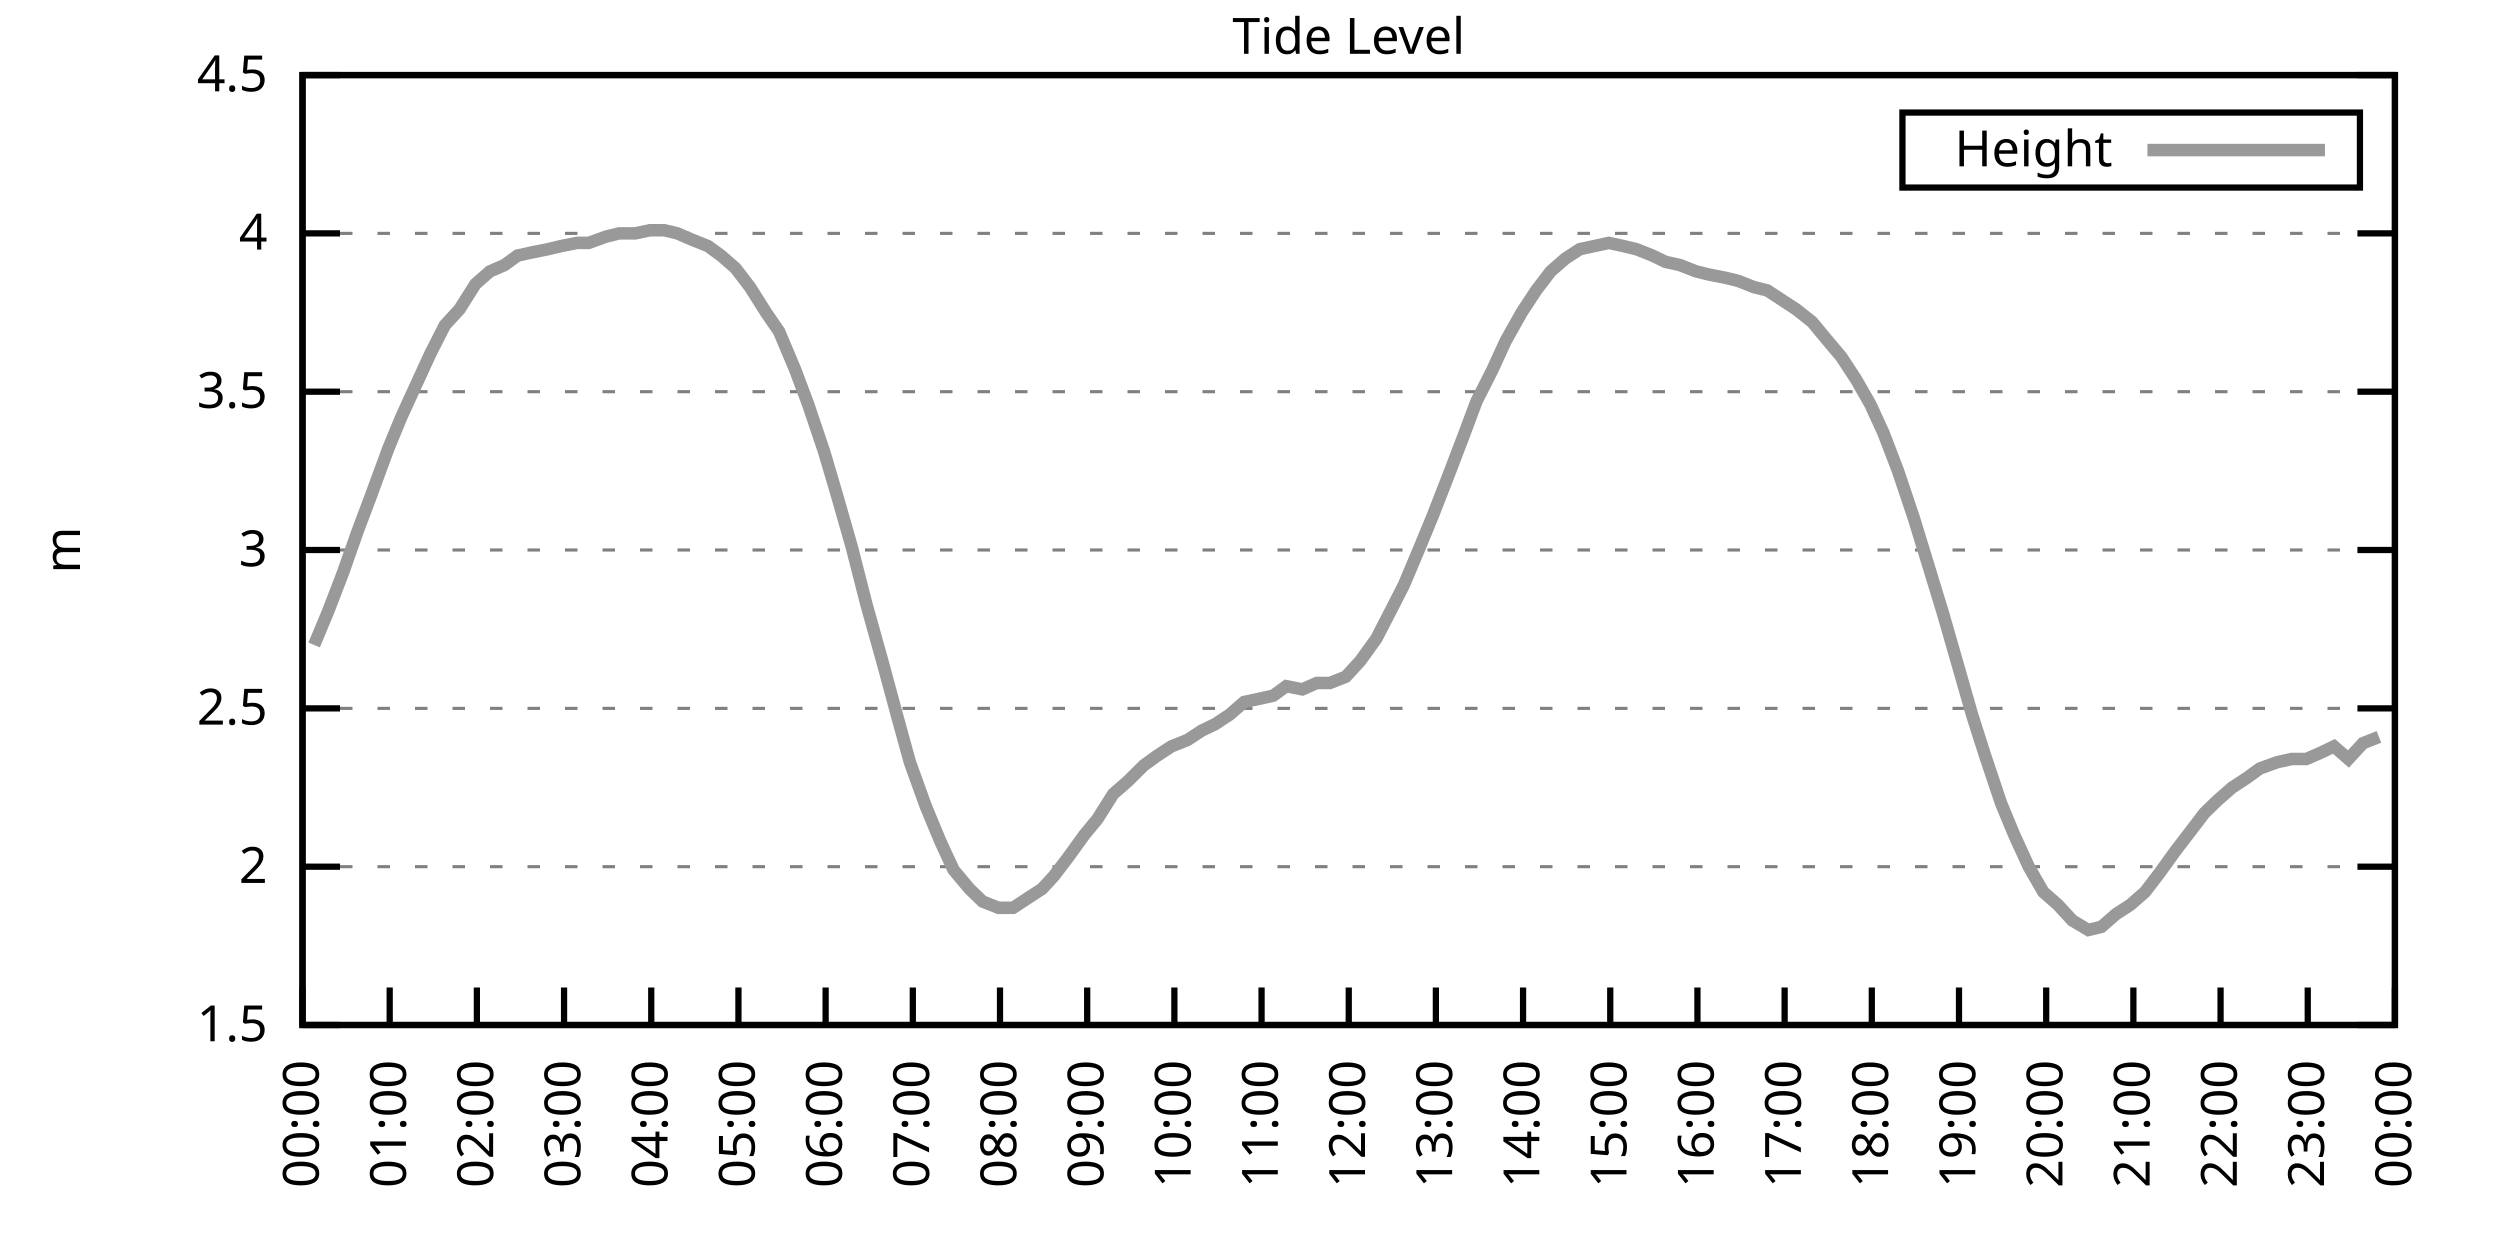
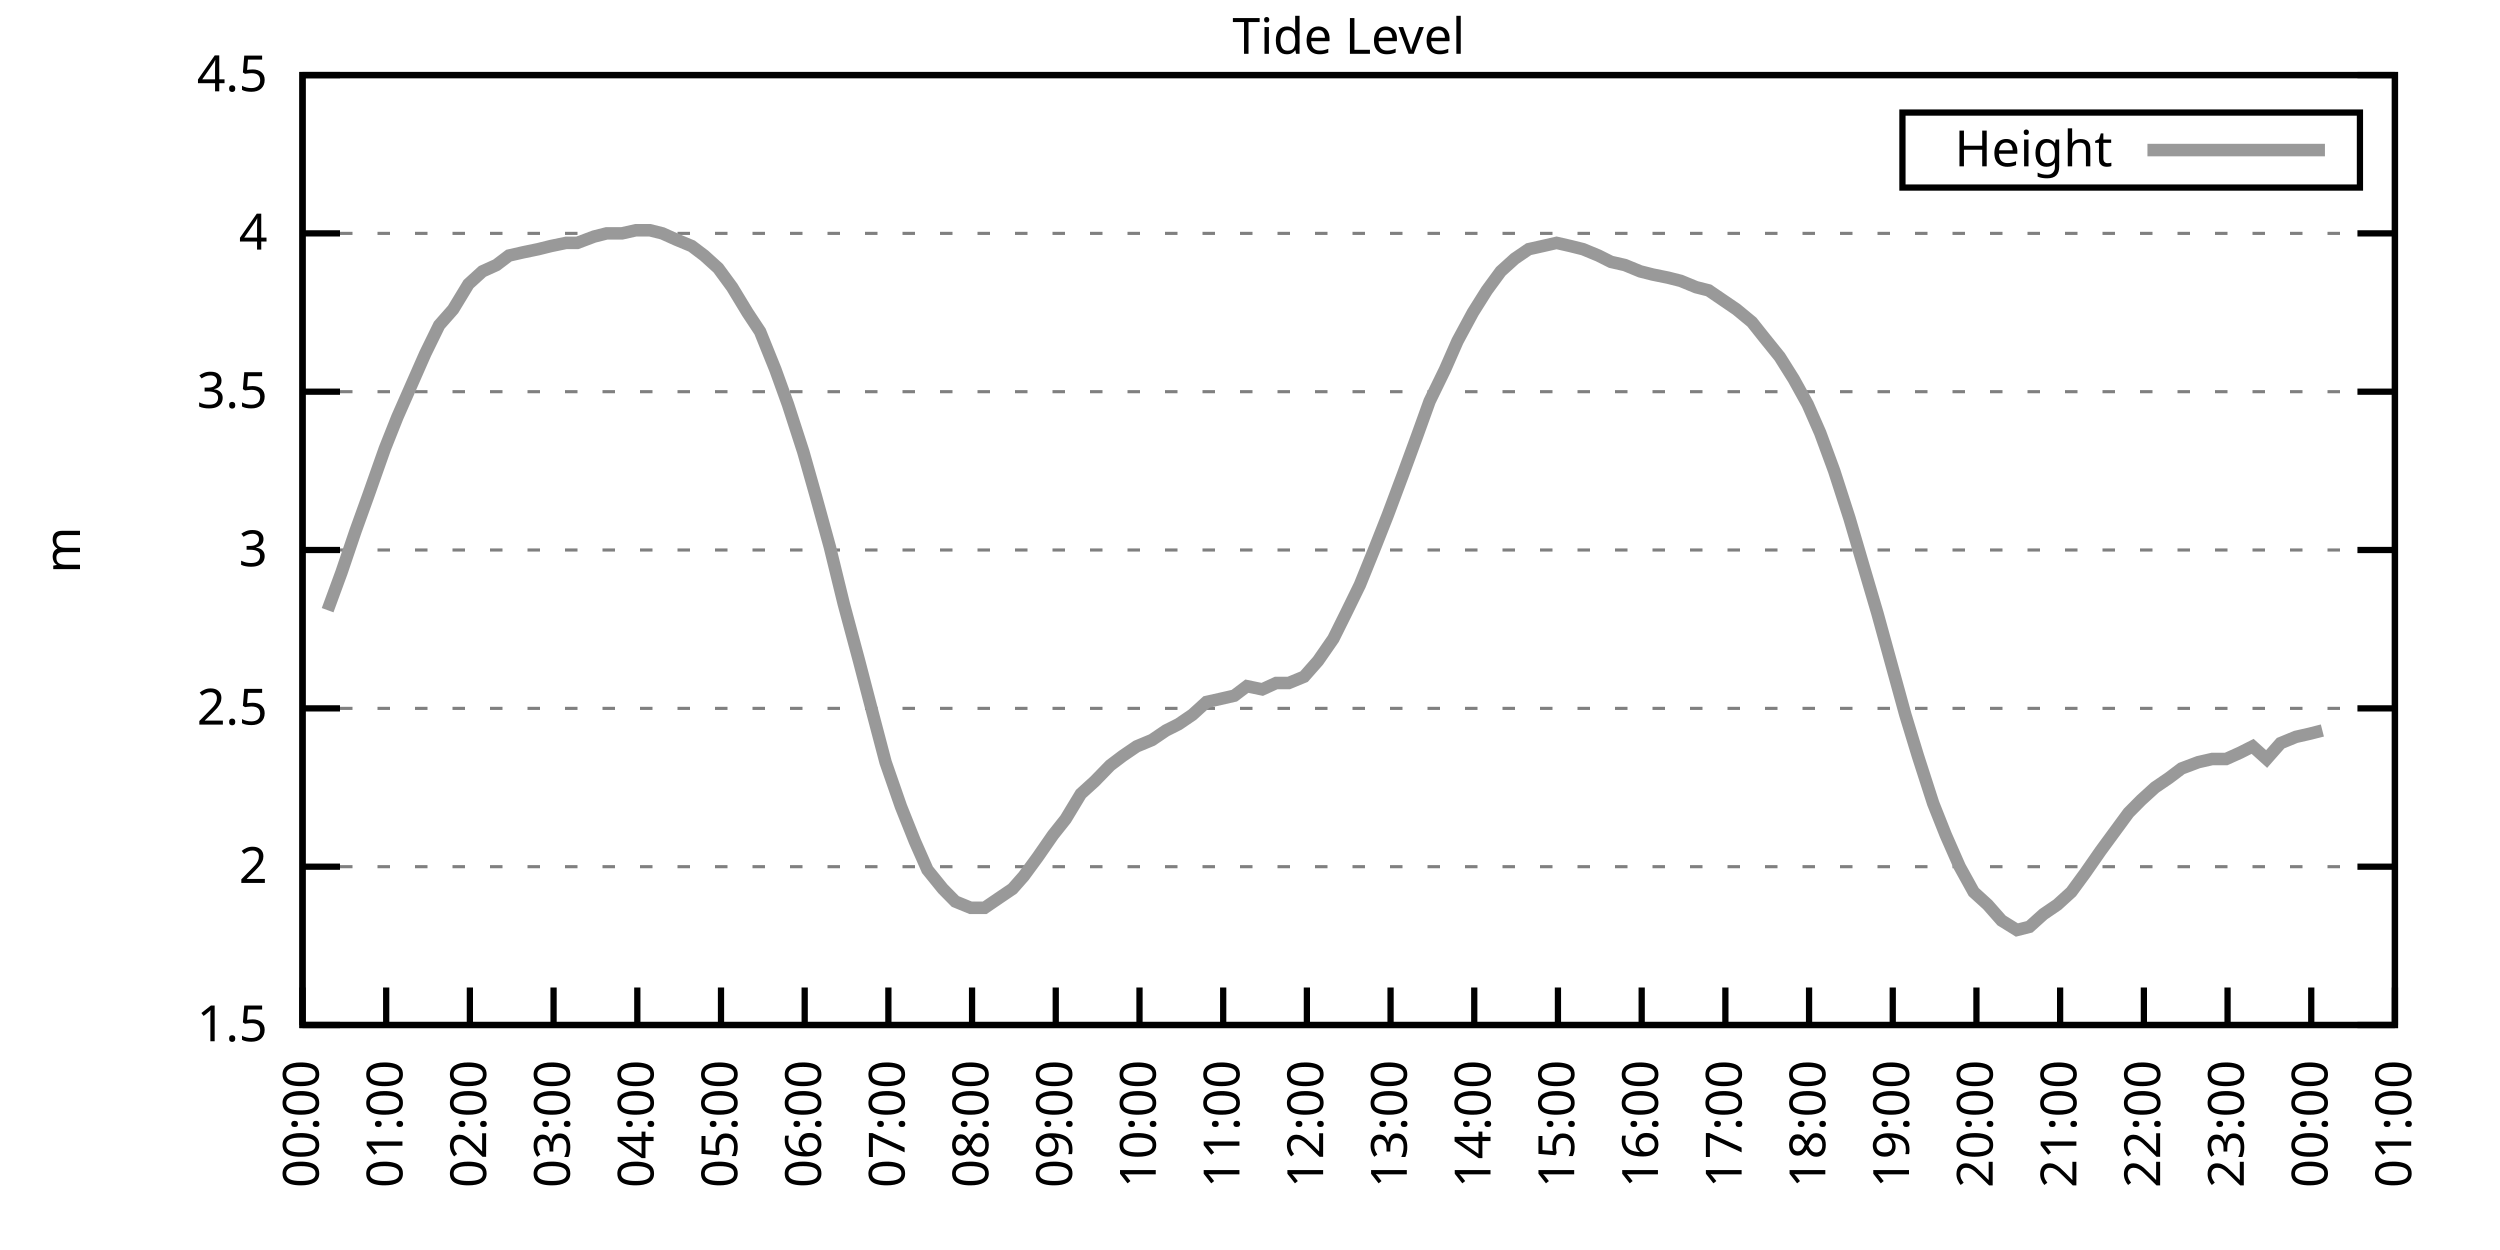
<svg xmlns="http://www.w3.org/2000/svg" xmlns:xlink="http://www.w3.org/1999/xlink" width="400" height="200" viewBox="0 0 400 200">
  <g id="gnuplot_canvas">
    <rect x="0" y="0" width="400" height="200" fill="none" />
    <defs>
      <circle id="gpDot" r="0.5" stroke-width="0.5" stroke="currentColor" />
      <path id="gpPt0" stroke-width="0.333" stroke="currentColor" d="M-1,0 h2 M0,-1 v2" />
      <path id="gpPt1" stroke-width="0.333" stroke="currentColor" d="M-1,-1 L1,1 M1,-1 L-1,1" />
      <path id="gpPt2" stroke-width="0.333" stroke="currentColor" d="M-1,0 L1,0 M0,-1 L0,1 M-1,-1 L1,1 M-1,1 L1,-1" />
      <rect id="gpPt3" stroke-width="0.333" stroke="currentColor" x="-1" y="-1" width="2" height="2" />
      <rect id="gpPt4" stroke-width="0.333" stroke="currentColor" fill="currentColor" x="-1" y="-1" width="2" height="2" />
      <circle id="gpPt5" stroke-width="0.333" stroke="currentColor" cx="0" cy="0" r="1" />
      <use xlink:href="#gpPt5" id="gpPt6" fill="currentColor" stroke="none" />
      <path id="gpPt7" stroke-width="0.333" stroke="currentColor" d="M0,-1.33 L-1.33,0.67 L1.33,0.67 z" />
      <use xlink:href="#gpPt7" id="gpPt8" fill="currentColor" stroke="none" />
      <use xlink:href="#gpPt7" id="gpPt9" stroke="currentColor" transform="rotate(180)" />
      <use xlink:href="#gpPt9" id="gpPt10" fill="currentColor" stroke="none" />
      <use xlink:href="#gpPt3" id="gpPt11" stroke="currentColor" transform="rotate(45)" />
      <use xlink:href="#gpPt11" id="gpPt12" fill="currentColor" stroke="none" />
      <path id="gpPt13" stroke-width="0.333" stroke="currentColor" d="M0,1.330 L1.265,0.411 L0.782,-1.067 L-0.782,-1.076 L-1.265,0.411 z" />
      <use xlink:href="#gpPt13" id="gpPt14" fill="currentColor" stroke="none" />
      <filter id="textbox" filterUnits="objectBoundingBox" x="0" y="0" height="1" width="1">
        <feFlood flood-color="white" flood-opacity="1" result="bgnd" />
        <feComposite in="SourceGraphic" in2="bgnd" operator="atop" />
      </filter>
      <filter id="greybox" filterUnits="objectBoundingBox" x="0" y="0" height="1" width="1">
        <feFlood flood-color="lightgrey" flood-opacity="1" result="grey" />
        <feComposite in="SourceGraphic" in2="grey" operator="atop" />
      </filter>
    </defs>
    <g fill="none" color="white" stroke="currentColor" stroke-width="1.00" stroke-linecap="butt" stroke-linejoin="miter">
</g>
    <g fill="none" color="black" stroke="currentColor" stroke-width="1.00" stroke-linecap="butt" stroke-linejoin="miter">
      <g stroke="none" shape-rendering="crispEdges">
        <polygon fill="rgb(255, 255, 255)" points="48.40,164.00 383.18,164.00 383.18,12.02 48.40,12.02 " />
      </g>
    </g>
    <g fill="none" color="black" stroke="currentColor" stroke-width="1.00" stroke-linecap="butt" stroke-linejoin="miter">
</g>
    <g fill="none" color="black" stroke="black" stroke-width="0.50" stroke-linecap="butt" stroke-linejoin="miter">
</g>
    <g fill="none" color="gray" stroke="currentColor" stroke-width="0.50" stroke-linecap="butt" stroke-linejoin="miter">
      <path stroke="gray" stroke-dasharray="2,4" class="gridline" d="M48.40,164.00 L383.19,164.00  " />
    </g>
    <g fill="none" color="gray" stroke="gray" stroke-width="1.00" stroke-linecap="butt" stroke-linejoin="miter">
</g>
    <g fill="none" color="black" stroke="currentColor" stroke-width="1.00" stroke-linecap="butt" stroke-linejoin="miter">
      <path stroke="black" d="M48.40,164.00 L54.40,164.00 M383.19,164.00 L377.19,164.00  " />
      <g transform="translate(42.80,166.60)" stroke="none" fill="black" font-family="Sans" font-size="8.00" text-anchor="end">
        <text>
          <tspan font-family="Sans"> 1.5</tspan>
        </text>
      </g>
    </g>
    <g fill="none" color="black" stroke="currentColor" stroke-width="1.00" stroke-linecap="butt" stroke-linejoin="miter">
</g>
    <g fill="none" color="black" stroke="black" stroke-width="0.50" stroke-linecap="butt" stroke-linejoin="miter">
</g>
    <g fill="none" color="gray" stroke="currentColor" stroke-width="0.50" stroke-linecap="butt" stroke-linejoin="miter">
      <path stroke="gray" stroke-dasharray="2,4" class="gridline" d="M48.40,138.67 L383.19,138.67  " />
    </g>
    <g fill="none" color="gray" stroke="gray" stroke-width="1.00" stroke-linecap="butt" stroke-linejoin="miter">
</g>
    <g fill="none" color="black" stroke="currentColor" stroke-width="1.00" stroke-linecap="butt" stroke-linejoin="miter">
      <path stroke="black" d="M48.40,138.67 L54.40,138.67 M383.19,138.67 L377.19,138.67  " />
      <g transform="translate(42.80,141.27)" stroke="none" fill="black" font-family="Sans" font-size="8.00" text-anchor="end">
        <text>
          <tspan font-family="Sans"> 2</tspan>
        </text>
      </g>
    </g>
    <g fill="none" color="black" stroke="currentColor" stroke-width="1.00" stroke-linecap="butt" stroke-linejoin="miter">
</g>
    <g fill="none" color="black" stroke="black" stroke-width="0.50" stroke-linecap="butt" stroke-linejoin="miter">
</g>
    <g fill="none" color="gray" stroke="currentColor" stroke-width="0.50" stroke-linecap="butt" stroke-linejoin="miter">
      <path stroke="gray" stroke-dasharray="2,4" class="gridline" d="M48.40,113.34 L383.19,113.34  " />
    </g>
    <g fill="none" color="gray" stroke="gray" stroke-width="1.00" stroke-linecap="butt" stroke-linejoin="miter">
</g>
    <g fill="none" color="black" stroke="currentColor" stroke-width="1.00" stroke-linecap="butt" stroke-linejoin="miter">
      <path stroke="black" d="M48.40,113.34 L54.40,113.34 M383.19,113.34 L377.19,113.34  " />
      <g transform="translate(42.80,115.94)" stroke="none" fill="black" font-family="Sans" font-size="8.00" text-anchor="end">
        <text>
          <tspan font-family="Sans"> 2.5</tspan>
        </text>
      </g>
    </g>
    <g fill="none" color="black" stroke="currentColor" stroke-width="1.00" stroke-linecap="butt" stroke-linejoin="miter">
</g>
    <g fill="none" color="black" stroke="black" stroke-width="0.50" stroke-linecap="butt" stroke-linejoin="miter">
</g>
    <g fill="none" color="gray" stroke="currentColor" stroke-width="0.50" stroke-linecap="butt" stroke-linejoin="miter">
      <path stroke="gray" stroke-dasharray="2,4" class="gridline" d="M48.40,88.00 L383.19,88.00  " />
    </g>
    <g fill="none" color="gray" stroke="gray" stroke-width="1.00" stroke-linecap="butt" stroke-linejoin="miter">
</g>
    <g fill="none" color="black" stroke="currentColor" stroke-width="1.00" stroke-linecap="butt" stroke-linejoin="miter">
      <path stroke="black" d="M48.40,88.00 L54.40,88.00 M383.19,88.00 L377.19,88.00  " />
      <g transform="translate(42.80,90.60)" stroke="none" fill="black" font-family="Sans" font-size="8.00" text-anchor="end">
        <text>
          <tspan font-family="Sans"> 3</tspan>
        </text>
      </g>
    </g>
    <g fill="none" color="black" stroke="currentColor" stroke-width="1.00" stroke-linecap="butt" stroke-linejoin="miter">
</g>
    <g fill="none" color="black" stroke="black" stroke-width="0.50" stroke-linecap="butt" stroke-linejoin="miter">
</g>
    <g fill="none" color="gray" stroke="currentColor" stroke-width="0.50" stroke-linecap="butt" stroke-linejoin="miter">
      <path stroke="gray" stroke-dasharray="2,4" class="gridline" d="M48.40,62.67 L383.19,62.67  " />
    </g>
    <g fill="none" color="gray" stroke="gray" stroke-width="1.00" stroke-linecap="butt" stroke-linejoin="miter">
</g>
    <g fill="none" color="black" stroke="currentColor" stroke-width="1.00" stroke-linecap="butt" stroke-linejoin="miter">
      <path stroke="black" d="M48.40,62.67 L54.40,62.67 M383.19,62.67 L377.19,62.67  " />
      <g transform="translate(42.80,65.27)" stroke="none" fill="black" font-family="Sans" font-size="8.00" text-anchor="end">
        <text>
          <tspan font-family="Sans"> 3.5</tspan>
        </text>
      </g>
    </g>
    <g fill="none" color="black" stroke="currentColor" stroke-width="1.00" stroke-linecap="butt" stroke-linejoin="miter">
</g>
    <g fill="none" color="black" stroke="black" stroke-width="0.50" stroke-linecap="butt" stroke-linejoin="miter">
</g>
    <g fill="none" color="gray" stroke="currentColor" stroke-width="0.50" stroke-linecap="butt" stroke-linejoin="miter">
      <path stroke="gray" stroke-dasharray="2,4" class="gridline" d="M48.40,37.34 L383.19,37.34  " />
    </g>
    <g fill="none" color="gray" stroke="gray" stroke-width="1.00" stroke-linecap="butt" stroke-linejoin="miter">
</g>
    <g fill="none" color="black" stroke="currentColor" stroke-width="1.00" stroke-linecap="butt" stroke-linejoin="miter">
      <path stroke="black" d="M48.40,37.34 L54.40,37.34 M383.19,37.34 L377.19,37.34  " />
      <g transform="translate(42.80,39.94)" stroke="none" fill="black" font-family="Sans" font-size="8.00" text-anchor="end">
        <text>
          <tspan font-family="Sans"> 4</tspan>
        </text>
      </g>
    </g>
    <g fill="none" color="black" stroke="currentColor" stroke-width="1.00" stroke-linecap="butt" stroke-linejoin="miter">
</g>
    <g fill="none" color="black" stroke="black" stroke-width="0.50" stroke-linecap="butt" stroke-linejoin="miter">
</g>
    <g fill="none" color="gray" stroke="currentColor" stroke-width="0.50" stroke-linecap="butt" stroke-linejoin="miter">
      <path stroke="gray" stroke-dasharray="2,4" class="gridline" d="M48.40,12.01 L383.19,12.01  " />
    </g>
    <g fill="none" color="gray" stroke="gray" stroke-width="1.00" stroke-linecap="butt" stroke-linejoin="miter">
</g>
    <g fill="none" color="black" stroke="currentColor" stroke-width="1.00" stroke-linecap="butt" stroke-linejoin="miter">
      <path stroke="black" d="M48.40,12.01 L54.40,12.01 M383.19,12.01 L377.19,12.01  " />
      <g transform="translate(42.80,14.61)" stroke="none" fill="black" font-family="Sans" font-size="8.00" text-anchor="end">
        <text>
          <tspan font-family="Sans"> 4.5</tspan>
        </text>
      </g>
    </g>
    <g fill="none" color="black" stroke="currentColor" stroke-width="1.00" stroke-linecap="butt" stroke-linejoin="miter">
      <path stroke="black" d="M48.40,164.00 L48.40,158.00  " />
      <g transform="translate(51.00,169.60) rotate(270.00)" stroke="none" fill="black" font-family="Sans" font-size="8.00" text-anchor="end">
        <text>
          <tspan font-family="Sans">00:00</tspan>
        </text>
      </g>
    </g>
    <g fill="none" color="black" stroke="currentColor" stroke-width="1.00" stroke-linecap="butt" stroke-linejoin="miter">
-       <path stroke="black" d="M62.35,164.00 L62.35,158.00  " />
-       <g transform="translate(64.95,169.60) rotate(270.00)" stroke="none" fill="black" font-family="Sans" font-size="8.00" text-anchor="end">
+       <path stroke="black" d="M61.79,164.00 L61.79,158.00  " />
+       <g transform="translate(64.39,169.60) rotate(270.00)" stroke="none" fill="black" font-family="Sans" font-size="8.00" text-anchor="end">
        <text>
          <tspan font-family="Sans">01:00</tspan>
        </text>
      </g>
    </g>
    <g fill="none" color="black" stroke="currentColor" stroke-width="1.00" stroke-linecap="butt" stroke-linejoin="miter">
-       <path stroke="black" d="M76.30,164.00 L76.30,158.00  " />
-       <g transform="translate(78.90,169.60) rotate(270.00)" stroke="none" fill="black" font-family="Sans" font-size="8.00" text-anchor="end">
+       <path stroke="black" d="M75.18,164.00 L75.18,158.00  " />
+       <g transform="translate(77.78,169.60) rotate(270.00)" stroke="none" fill="black" font-family="Sans" font-size="8.00" text-anchor="end">
        <text>
          <tspan font-family="Sans">02:00</tspan>
        </text>
      </g>
    </g>
    <g fill="none" color="black" stroke="currentColor" stroke-width="1.00" stroke-linecap="butt" stroke-linejoin="miter">
-       <path stroke="black" d="M90.25,164.00 L90.25,158.00  " />
-       <g transform="translate(92.85,169.60) rotate(270.00)" stroke="none" fill="black" font-family="Sans" font-size="8.00" text-anchor="end">
+       <path stroke="black" d="M88.57,164.00 L88.57,158.00  " />
+       <g transform="translate(91.17,169.60) rotate(270.00)" stroke="none" fill="black" font-family="Sans" font-size="8.00" text-anchor="end">
        <text>
          <tspan font-family="Sans">03:00</tspan>
        </text>
      </g>
    </g>
    <g fill="none" color="black" stroke="currentColor" stroke-width="1.00" stroke-linecap="butt" stroke-linejoin="miter">
-       <path stroke="black" d="M104.20,164.00 L104.20,158.00  " />
-       <g transform="translate(106.80,169.60) rotate(270.00)" stroke="none" fill="black" font-family="Sans" font-size="8.00" text-anchor="end">
+       <path stroke="black" d="M101.97,164.00 L101.97,158.00  " />
+       <g transform="translate(104.57,169.60) rotate(270.00)" stroke="none" fill="black" font-family="Sans" font-size="8.00" text-anchor="end">
        <text>
          <tspan font-family="Sans">04:00</tspan>
        </text>
      </g>
    </g>
    <g fill="none" color="black" stroke="currentColor" stroke-width="1.00" stroke-linecap="butt" stroke-linejoin="miter">
-       <path stroke="black" d="M118.15,164.00 L118.15,158.00  " />
-       <g transform="translate(120.75,169.60) rotate(270.00)" stroke="none" fill="black" font-family="Sans" font-size="8.00" text-anchor="end">
+       <path stroke="black" d="M115.36,164.00 L115.36,158.00  " />
+       <g transform="translate(117.96,169.60) rotate(270.00)" stroke="none" fill="black" font-family="Sans" font-size="8.00" text-anchor="end">
        <text>
          <tspan font-family="Sans">05:00</tspan>
        </text>
      </g>
    </g>
    <g fill="none" color="black" stroke="currentColor" stroke-width="1.00" stroke-linecap="butt" stroke-linejoin="miter">
-       <path stroke="black" d="M132.10,164.00 L132.10,158.00  " />
-       <g transform="translate(134.70,169.60) rotate(270.00)" stroke="none" fill="black" font-family="Sans" font-size="8.00" text-anchor="end">
+       <path stroke="black" d="M128.75,164.00 L128.75,158.00  " />
+       <g transform="translate(131.35,169.60) rotate(270.00)" stroke="none" fill="black" font-family="Sans" font-size="8.00" text-anchor="end">
        <text>
          <tspan font-family="Sans">06:00</tspan>
        </text>
      </g>
    </g>
    <g fill="none" color="black" stroke="currentColor" stroke-width="1.00" stroke-linecap="butt" stroke-linejoin="miter">
-       <path stroke="black" d="M146.05,164.00 L146.05,158.00  " />
-       <g transform="translate(148.65,169.60) rotate(270.00)" stroke="none" fill="black" font-family="Sans" font-size="8.00" text-anchor="end">
+       <path stroke="black" d="M142.14,164.00 L142.14,158.00  " />
+       <g transform="translate(144.74,169.60) rotate(270.00)" stroke="none" fill="black" font-family="Sans" font-size="8.00" text-anchor="end">
        <text>
          <tspan font-family="Sans">07:00</tspan>
        </text>
      </g>
    </g>
    <g fill="none" color="black" stroke="currentColor" stroke-width="1.00" stroke-linecap="butt" stroke-linejoin="miter">
-       <path stroke="black" d="M160.00,164.00 L160.00,158.00  " />
-       <g transform="translate(162.60,169.60) rotate(270.00)" stroke="none" fill="black" font-family="Sans" font-size="8.00" text-anchor="end">
+       <path stroke="black" d="M155.53,164.00 L155.53,158.00  " />
+       <g transform="translate(158.13,169.60) rotate(270.00)" stroke="none" fill="black" font-family="Sans" font-size="8.00" text-anchor="end">
        <text>
          <tspan font-family="Sans">08:00</tspan>
        </text>
      </g>
    </g>
    <g fill="none" color="black" stroke="currentColor" stroke-width="1.00" stroke-linecap="butt" stroke-linejoin="miter">
-       <path stroke="black" d="M173.95,164.00 L173.95,158.00  " />
-       <g transform="translate(176.55,169.60) rotate(270.00)" stroke="none" fill="black" font-family="Sans" font-size="8.00" text-anchor="end">
+       <path stroke="black" d="M168.92,164.00 L168.92,158.00  " />
+       <g transform="translate(171.52,169.60) rotate(270.00)" stroke="none" fill="black" font-family="Sans" font-size="8.00" text-anchor="end">
        <text>
          <tspan font-family="Sans">09:00</tspan>
        </text>
      </g>
    </g>
    <g fill="none" color="black" stroke="currentColor" stroke-width="1.00" stroke-linecap="butt" stroke-linejoin="miter">
-       <path stroke="black" d="M187.90,164.00 L187.90,158.00  " />
-       <g transform="translate(190.50,169.60) rotate(270.00)" stroke="none" fill="black" font-family="Sans" font-size="8.00" text-anchor="end">
+       <path stroke="black" d="M182.32,164.00 L182.32,158.00  " />
+       <g transform="translate(184.92,169.60) rotate(270.00)" stroke="none" fill="black" font-family="Sans" font-size="8.00" text-anchor="end">
        <text>
          <tspan font-family="Sans">10:00</tspan>
        </text>
      </g>
    </g>
    <g fill="none" color="black" stroke="currentColor" stroke-width="1.00" stroke-linecap="butt" stroke-linejoin="miter">
-       <path stroke="black" d="M201.85,164.00 L201.85,158.00  " />
-       <g transform="translate(204.45,169.60) rotate(270.00)" stroke="none" fill="black" font-family="Sans" font-size="8.00" text-anchor="end">
+       <path stroke="black" d="M195.71,164.00 L195.71,158.00  " />
+       <g transform="translate(198.31,169.60) rotate(270.00)" stroke="none" fill="black" font-family="Sans" font-size="8.00" text-anchor="end">
        <text>
          <tspan font-family="Sans">11:00</tspan>
        </text>
      </g>
    </g>
    <g fill="none" color="black" stroke="currentColor" stroke-width="1.00" stroke-linecap="butt" stroke-linejoin="miter">
-       <path stroke="black" d="M215.80,164.00 L215.80,158.00  " />
-       <g transform="translate(218.40,169.60) rotate(270.00)" stroke="none" fill="black" font-family="Sans" font-size="8.00" text-anchor="end">
+       <path stroke="black" d="M209.10,164.00 L209.10,158.00  " />
+       <g transform="translate(211.70,169.60) rotate(270.00)" stroke="none" fill="black" font-family="Sans" font-size="8.00" text-anchor="end">
        <text>
          <tspan font-family="Sans">12:00</tspan>
        </text>
      </g>
    </g>
    <g fill="none" color="black" stroke="currentColor" stroke-width="1.00" stroke-linecap="butt" stroke-linejoin="miter">
-       <path stroke="black" d="M229.74,164.00 L229.74,158.00  " />
-       <g transform="translate(232.34,169.60) rotate(270.00)" stroke="none" fill="black" font-family="Sans" font-size="8.00" text-anchor="end">
+       <path stroke="black" d="M222.49,164.00 L222.49,158.00  " />
+       <g transform="translate(225.09,169.60) rotate(270.00)" stroke="none" fill="black" font-family="Sans" font-size="8.00" text-anchor="end">
        <text>
          <tspan font-family="Sans">13:00</tspan>
        </text>
      </g>
    </g>
    <g fill="none" color="black" stroke="currentColor" stroke-width="1.00" stroke-linecap="butt" stroke-linejoin="miter">
-       <path stroke="black" d="M243.69,164.00 L243.69,158.00  " />
-       <g transform="translate(246.29,169.60) rotate(270.00)" stroke="none" fill="black" font-family="Sans" font-size="8.00" text-anchor="end">
+       <path stroke="black" d="M235.88,164.00 L235.88,158.00  " />
+       <g transform="translate(238.48,169.60) rotate(270.00)" stroke="none" fill="black" font-family="Sans" font-size="8.00" text-anchor="end">
        <text>
          <tspan font-family="Sans">14:00</tspan>
        </text>
      </g>
    </g>
    <g fill="none" color="black" stroke="currentColor" stroke-width="1.00" stroke-linecap="butt" stroke-linejoin="miter">
-       <path stroke="black" d="M257.64,164.00 L257.64,158.00  " />
-       <g transform="translate(260.24,169.60) rotate(270.00)" stroke="none" fill="black" font-family="Sans" font-size="8.00" text-anchor="end">
+       <path stroke="black" d="M249.27,164.00 L249.27,158.00  " />
+       <g transform="translate(251.87,169.60) rotate(270.00)" stroke="none" fill="black" font-family="Sans" font-size="8.00" text-anchor="end">
        <text>
          <tspan font-family="Sans">15:00</tspan>
        </text>
      </g>
    </g>
    <g fill="none" color="black" stroke="currentColor" stroke-width="1.00" stroke-linecap="butt" stroke-linejoin="miter">
-       <path stroke="black" d="M271.59,164.00 L271.59,158.00  " />
-       <g transform="translate(274.19,169.60) rotate(270.00)" stroke="none" fill="black" font-family="Sans" font-size="8.00" text-anchor="end">
+       <path stroke="black" d="M262.67,164.00 L262.67,158.00  " />
+       <g transform="translate(265.27,169.60) rotate(270.00)" stroke="none" fill="black" font-family="Sans" font-size="8.00" text-anchor="end">
        <text>
          <tspan font-family="Sans">16:00</tspan>
        </text>
      </g>
    </g>
    <g fill="none" color="black" stroke="currentColor" stroke-width="1.00" stroke-linecap="butt" stroke-linejoin="miter">
-       <path stroke="black" d="M285.54,164.00 L285.54,158.00  " />
-       <g transform="translate(288.14,169.60) rotate(270.00)" stroke="none" fill="black" font-family="Sans" font-size="8.00" text-anchor="end">
+       <path stroke="black" d="M276.06,164.00 L276.06,158.00  " />
+       <g transform="translate(278.66,169.60) rotate(270.00)" stroke="none" fill="black" font-family="Sans" font-size="8.00" text-anchor="end">
        <text>
          <tspan font-family="Sans">17:00</tspan>
        </text>
      </g>
    </g>
    <g fill="none" color="black" stroke="currentColor" stroke-width="1.00" stroke-linecap="butt" stroke-linejoin="miter">
-       <path stroke="black" d="M299.49,164.00 L299.49,158.00  " />
-       <g transform="translate(302.09,169.60) rotate(270.00)" stroke="none" fill="black" font-family="Sans" font-size="8.00" text-anchor="end">
+       <path stroke="black" d="M289.45,164.00 L289.45,158.00  " />
+       <g transform="translate(292.05,169.60) rotate(270.00)" stroke="none" fill="black" font-family="Sans" font-size="8.00" text-anchor="end">
        <text>
          <tspan font-family="Sans">18:00</tspan>
        </text>
      </g>
    </g>
    <g fill="none" color="black" stroke="currentColor" stroke-width="1.00" stroke-linecap="butt" stroke-linejoin="miter">
-       <path stroke="black" d="M313.44,164.00 L313.44,158.00  " />
-       <g transform="translate(316.04,169.60) rotate(270.00)" stroke="none" fill="black" font-family="Sans" font-size="8.00" text-anchor="end">
+       <path stroke="black" d="M302.84,164.00 L302.84,158.00  " />
+       <g transform="translate(305.44,169.60) rotate(270.00)" stroke="none" fill="black" font-family="Sans" font-size="8.00" text-anchor="end">
        <text>
          <tspan font-family="Sans">19:00</tspan>
        </text>
      </g>
    </g>
    <g fill="none" color="black" stroke="currentColor" stroke-width="1.00" stroke-linecap="butt" stroke-linejoin="miter">
-       <path stroke="black" d="M327.39,164.00 L327.39,158.00  " />
-       <g transform="translate(329.99,169.60) rotate(270.00)" stroke="none" fill="black" font-family="Sans" font-size="8.00" text-anchor="end">
+       <path stroke="black" d="M316.23,164.00 L316.23,158.00  " />
+       <g transform="translate(318.83,169.60) rotate(270.00)" stroke="none" fill="black" font-family="Sans" font-size="8.00" text-anchor="end">
        <text>
          <tspan font-family="Sans">20:00</tspan>
        </text>
      </g>
    </g>
    <g fill="none" color="black" stroke="currentColor" stroke-width="1.00" stroke-linecap="butt" stroke-linejoin="miter">
-       <path stroke="black" d="M341.34,164.00 L341.34,158.00  " />
-       <g transform="translate(343.94,169.60) rotate(270.00)" stroke="none" fill="black" font-family="Sans" font-size="8.00" text-anchor="end">
+       <path stroke="black" d="M329.62,164.00 L329.62,158.00  " />
+       <g transform="translate(332.22,169.60) rotate(270.00)" stroke="none" fill="black" font-family="Sans" font-size="8.00" text-anchor="end">
        <text>
          <tspan font-family="Sans">21:00</tspan>
        </text>
      </g>
    </g>
    <g fill="none" color="black" stroke="currentColor" stroke-width="1.00" stroke-linecap="butt" stroke-linejoin="miter">
-       <path stroke="black" d="M355.29,164.00 L355.29,158.00  " />
-       <g transform="translate(357.89,169.60) rotate(270.00)" stroke="none" fill="black" font-family="Sans" font-size="8.00" text-anchor="end">
+       <path stroke="black" d="M343.02,164.00 L343.02,158.00  " />
+       <g transform="translate(345.62,169.60) rotate(270.00)" stroke="none" fill="black" font-family="Sans" font-size="8.00" text-anchor="end">
        <text>
          <tspan font-family="Sans">22:00</tspan>
        </text>
      </g>
    </g>
    <g fill="none" color="black" stroke="currentColor" stroke-width="1.00" stroke-linecap="butt" stroke-linejoin="miter">
-       <path stroke="black" d="M369.24,164.00 L369.24,158.00  " />
-       <g transform="translate(371.84,169.60) rotate(270.00)" stroke="none" fill="black" font-family="Sans" font-size="8.00" text-anchor="end">
+       <path stroke="black" d="M356.41,164.00 L356.41,158.00  " />
+       <g transform="translate(359.01,169.60) rotate(270.00)" stroke="none" fill="black" font-family="Sans" font-size="8.00" text-anchor="end">
        <text>
          <tspan font-family="Sans">23:00</tspan>
+         </text>
+       </g>
+     </g>
+     <g fill="none" color="black" stroke="currentColor" stroke-width="1.00" stroke-linecap="butt" stroke-linejoin="miter">
+       <path stroke="black" d="M369.80,164.00 L369.80,158.00  " />
+       <g transform="translate(372.40,169.60) rotate(270.00)" stroke="none" fill="black" font-family="Sans" font-size="8.00" text-anchor="end">
+         <text>
+           <tspan font-family="Sans">00:00</tspan>
        </text>
      </g>
    </g>
    <g fill="none" color="black" stroke="currentColor" stroke-width="1.00" stroke-linecap="butt" stroke-linejoin="miter">
      <path stroke="black" d="M383.19,164.00 L383.19,158.00  " />
      <g transform="translate(385.79,169.60) rotate(270.00)" stroke="none" fill="black" font-family="Sans" font-size="8.00" text-anchor="end">
        <text>
-           <tspan font-family="Sans">00:00</tspan>
+           <tspan font-family="Sans">01:00</tspan>
        </text>
      </g>
    </g>
    <g fill="none" color="black" stroke="currentColor" stroke-width="1.00" stroke-linecap="butt" stroke-linejoin="miter">
</g>
    <g fill="none" color="black" stroke="currentColor" stroke-width="1.00" stroke-linecap="butt" stroke-linejoin="miter">
      <path stroke="black" d="M48.40,12.01 L48.40,164.00 L383.19,164.00 L383.19,12.01 L48.40,12.01 Z  " />
    </g>
    <g fill="none" color="black" stroke="currentColor" stroke-width="1.00" stroke-linecap="butt" stroke-linejoin="miter">
</g>
    <g fill="none" color="black" stroke="currentColor" stroke-width="1.00" stroke-linecap="butt" stroke-linejoin="miter">
      <path stroke="black" d="M304.39,30.01 L304.39,18.01 L377.59,18.01 L377.59,30.01 L304.39,30.01 Z  " />
    </g>
    <g id="Tide_level_plot_1">
      <g fill="none" color="white" stroke="black" stroke-width="2.00" stroke-linecap="butt" stroke-linejoin="miter">
</g>
      <g fill="none" color="black" stroke="currentColor" stroke-width="2.00" stroke-linecap="butt" stroke-linejoin="miter">
        <g transform="translate(337.99,26.61)" stroke="none" fill="black" font-family="Sans" font-size="8.00" text-anchor="end">
          <text>
            <tspan font-family="Sans">Height</tspan>
          </text>
        </g>
      </g>
      <g fill="none" color="black" stroke="currentColor" stroke-width="2.00" stroke-linecap="butt" stroke-linejoin="miter">
-         <path stroke="rgb(153, 153, 153)" d="M343.59,24.01 L371.99,24.01 M50.26,103.20 L52.58,97.63 L54.91,91.55 L57.23,84.97 L59.33,79.39 L62.12,71.79   L64.21,66.73 L66.53,61.66 L68.86,56.59 L71.18,52.03 L73.51,49.50 L76.07,45.45 L78.39,43.42 L80.72,42.41   L82.81,40.89 L85.13,40.38 L87.69,39.87 L89.78,39.37 L92.34,38.86 L94.20,38.86 L96.99,37.85 L99.08,37.34   L101.64,37.34 L103.97,36.84 L106.29,36.84 L108.38,37.34 L110.71,38.35 L113.27,39.37 L115.36,40.89 L117.68,42.91   L120.01,45.95 L122.57,50.01 L124.66,53.05 L127.22,59.13 L129.31,64.70 L131.87,72.30 L133.96,79.39 L136.28,87.50   L138.61,96.62 L141.16,105.74 L143.49,114.35 L145.58,121.95 L148.14,129.04 L150.46,134.62 L152.56,139.17 L155.11,142.21   L157.21,144.24 L159.76,145.25 L162.09,145.25 L164.41,143.73 L166.74,142.21 L168.60,140.19 L170.92,137.15 L173.48,133.60   L175.57,131.07 L178.13,127.02 L180.46,124.99 L183.01,122.46 L185.11,120.94 L187.43,119.42 L189.99,118.40 L192.31,116.88   L194.41,115.87 L196.73,114.35 L199.06,112.32 L201.38,111.82 L203.71,111.31 L205.80,109.79 L208.36,110.30 L210.68,109.28   L212.77,109.28 L215.33,108.27 L217.65,105.74 L220.21,102.19 L222.30,98.14 L224.63,93.58 L227.19,87.50 L229.28,82.43   L231.84,75.85 L234.16,69.77 L236.25,64.19 L238.81,59.13 L240.90,54.57 L243.46,50.01 L245.79,46.46 L248.11,43.42   L250.44,41.39 L252.76,39.87 L255.09,39.37 L257.41,38.86 L259.74,39.37 L261.83,39.87 L264.39,40.89 L266.48,41.90   L268.80,42.41 L271.36,43.42 L273.45,43.93 L276.01,44.43 L278.10,44.94 L280.66,45.95 L282.75,46.46 L285.08,47.98   L287.40,49.50 L289.96,51.53 L292.05,54.06 L294.61,57.10 L296.94,60.65 L299.26,64.70 L301.35,69.26 L303.68,75.34   L306.23,82.94 L308.56,90.54 L310.88,98.14 L313.21,106.24 L315.53,114.35 L317.63,120.94 L320.18,128.54 L322.28,133.60   L324.60,138.67 L326.93,142.72 L329.25,144.75 L331.58,147.28 L334.13,148.80 L336.23,148.29 L338.55,146.27 L340.88,144.75   L343.20,142.72 L345.53,139.68 L348.08,136.14 L350.41,133.10 L352.73,130.06 L354.83,128.03 L357.15,126.00 L359.48,124.48   L361.57,122.96 L364.36,121.95 L366.68,121.44 L369.01,121.44 L371.33,120.43 L373.43,119.42 L375.75,121.44 L378.08,118.91   L380.63,117.90  " />
+         <path stroke="rgb(153, 153, 153)" d="M343.59,24.01 L371.99,24.01 M52.42,97.63 L54.65,91.55 L56.88,84.97 L58.89,79.39 L61.57,71.79 L63.58,66.73   L65.81,61.66 L68.04,56.59 L70.27,52.03 L72.50,49.50 L74.96,45.45 L77.19,43.42 L79.42,42.41 L81.43,40.89   L83.66,40.38 L86.12,39.87 L88.13,39.37 L90.58,38.86 L92.37,38.86 L95.05,37.85 L97.06,37.34 L99.51,37.34   L101.74,36.84 L103.98,36.84 L105.98,37.34 L108.22,38.35 L110.67,39.37 L112.68,40.89 L114.91,42.91 L117.14,45.95   L119.60,50.01 L121.61,53.05 L124.06,59.13 L126.07,64.70 L128.53,72.30 L130.54,79.39 L132.77,87.50 L135.00,96.62   L137.45,105.74 L139.69,114.35 L141.69,121.95 L144.15,129.04 L146.38,134.62 L148.39,139.17 L150.85,142.21 L152.85,144.24   L155.31,145.25 L157.54,145.25 L159.77,143.73 L162.01,142.21 L163.79,140.19 L166.02,137.15 L168.48,133.60 L170.49,131.07   L172.94,127.02 L175.17,124.99 L177.63,122.46 L179.64,120.94 L181.87,119.42 L184.32,118.40 L186.56,116.88 L188.57,115.87   L190.80,114.35 L193.03,112.32 L195.26,111.82 L197.49,111.31 L199.50,109.79 L201.96,110.30 L204.19,109.28 L206.20,109.28   L208.65,108.27 L210.88,105.74 L213.34,102.19 L215.35,98.14 L217.58,93.58 L220.04,87.50 L222.04,82.43 L224.50,75.85   L226.73,69.77 L228.74,64.19 L231.20,59.13 L233.20,54.57 L235.66,50.01 L237.89,46.46 L240.12,43.42 L242.36,41.39   L244.59,39.87 L246.82,39.37 L249.05,38.86 L251.28,39.37 L253.29,39.87 L255.75,40.89 L257.76,41.90 L259.99,42.41   L262.44,43.42 L264.45,43.93 L266.91,44.43 L268.92,44.94 L271.37,45.95 L273.38,46.46 L275.61,47.98 L277.84,49.50   L280.30,51.53 L282.31,54.06 L284.76,57.10 L286.99,60.65 L289.23,64.70 L291.23,69.26 L293.47,75.34 L295.92,82.94   L298.15,90.54 L300.39,98.14 L302.62,106.24 L304.85,114.35 L306.86,120.94 L309.31,128.54 L311.32,133.60 L313.55,138.67   L315.79,142.72 L318.02,144.75 L320.25,147.28 L322.70,148.80 L324.71,148.29 L326.95,146.27 L329.18,144.75 L331.41,142.72   L333.64,139.68 L336.10,136.14 L338.33,133.10 L340.56,130.06 L342.57,128.03 L344.80,126.00 L347.03,124.48 L349.04,122.96   L351.72,121.95 L353.95,121.44 L356.18,121.44 L358.42,120.43 L360.42,119.42 L362.66,121.44 L364.89,118.91 L367.34,117.90   L369.58,117.39 L371.58,116.88  " />
      </g>
    </g>
    <g fill="none" color="black" stroke="currentColor" stroke-width="2.00" stroke-linecap="butt" stroke-linejoin="miter">
</g>
    <g fill="none" color="black" stroke="black" stroke-width="1.00" stroke-linecap="butt" stroke-linejoin="miter">
</g>
    <g fill="none" color="black" stroke="currentColor" stroke-width="1.00" stroke-linecap="butt" stroke-linejoin="miter">
      <path stroke="black" d="M48.40,12.01 L48.40,164.00 L383.19,164.00 L383.19,12.01 L48.40,12.01 Z  " />
      <g transform="translate(12.80,88.01) rotate(270.00)" stroke="none" fill="black" font-family="Sans" font-size="8.00" text-anchor="middle">
        <text>
          <tspan font-family="Sans">m</tspan>
        </text>
      </g>
    </g>
    <g fill="none" color="black" stroke="currentColor" stroke-width="1.00" stroke-linecap="butt" stroke-linejoin="miter">
</g>
    <g fill="none" color="black" stroke="currentColor" stroke-width="1.00" stroke-linecap="butt" stroke-linejoin="miter">
      <g transform="translate(215.79,8.61)" stroke="none" fill="black" font-family="Sans" font-size="8.00" text-anchor="middle">
        <text>
          <tspan font-family="Sans">Tide Level</tspan>
        </text>
      </g>
    </g>
    <g fill="none" color="black" stroke="currentColor" stroke-width="1.00" stroke-linecap="butt" stroke-linejoin="miter">
</g>
  </g>
</svg>
